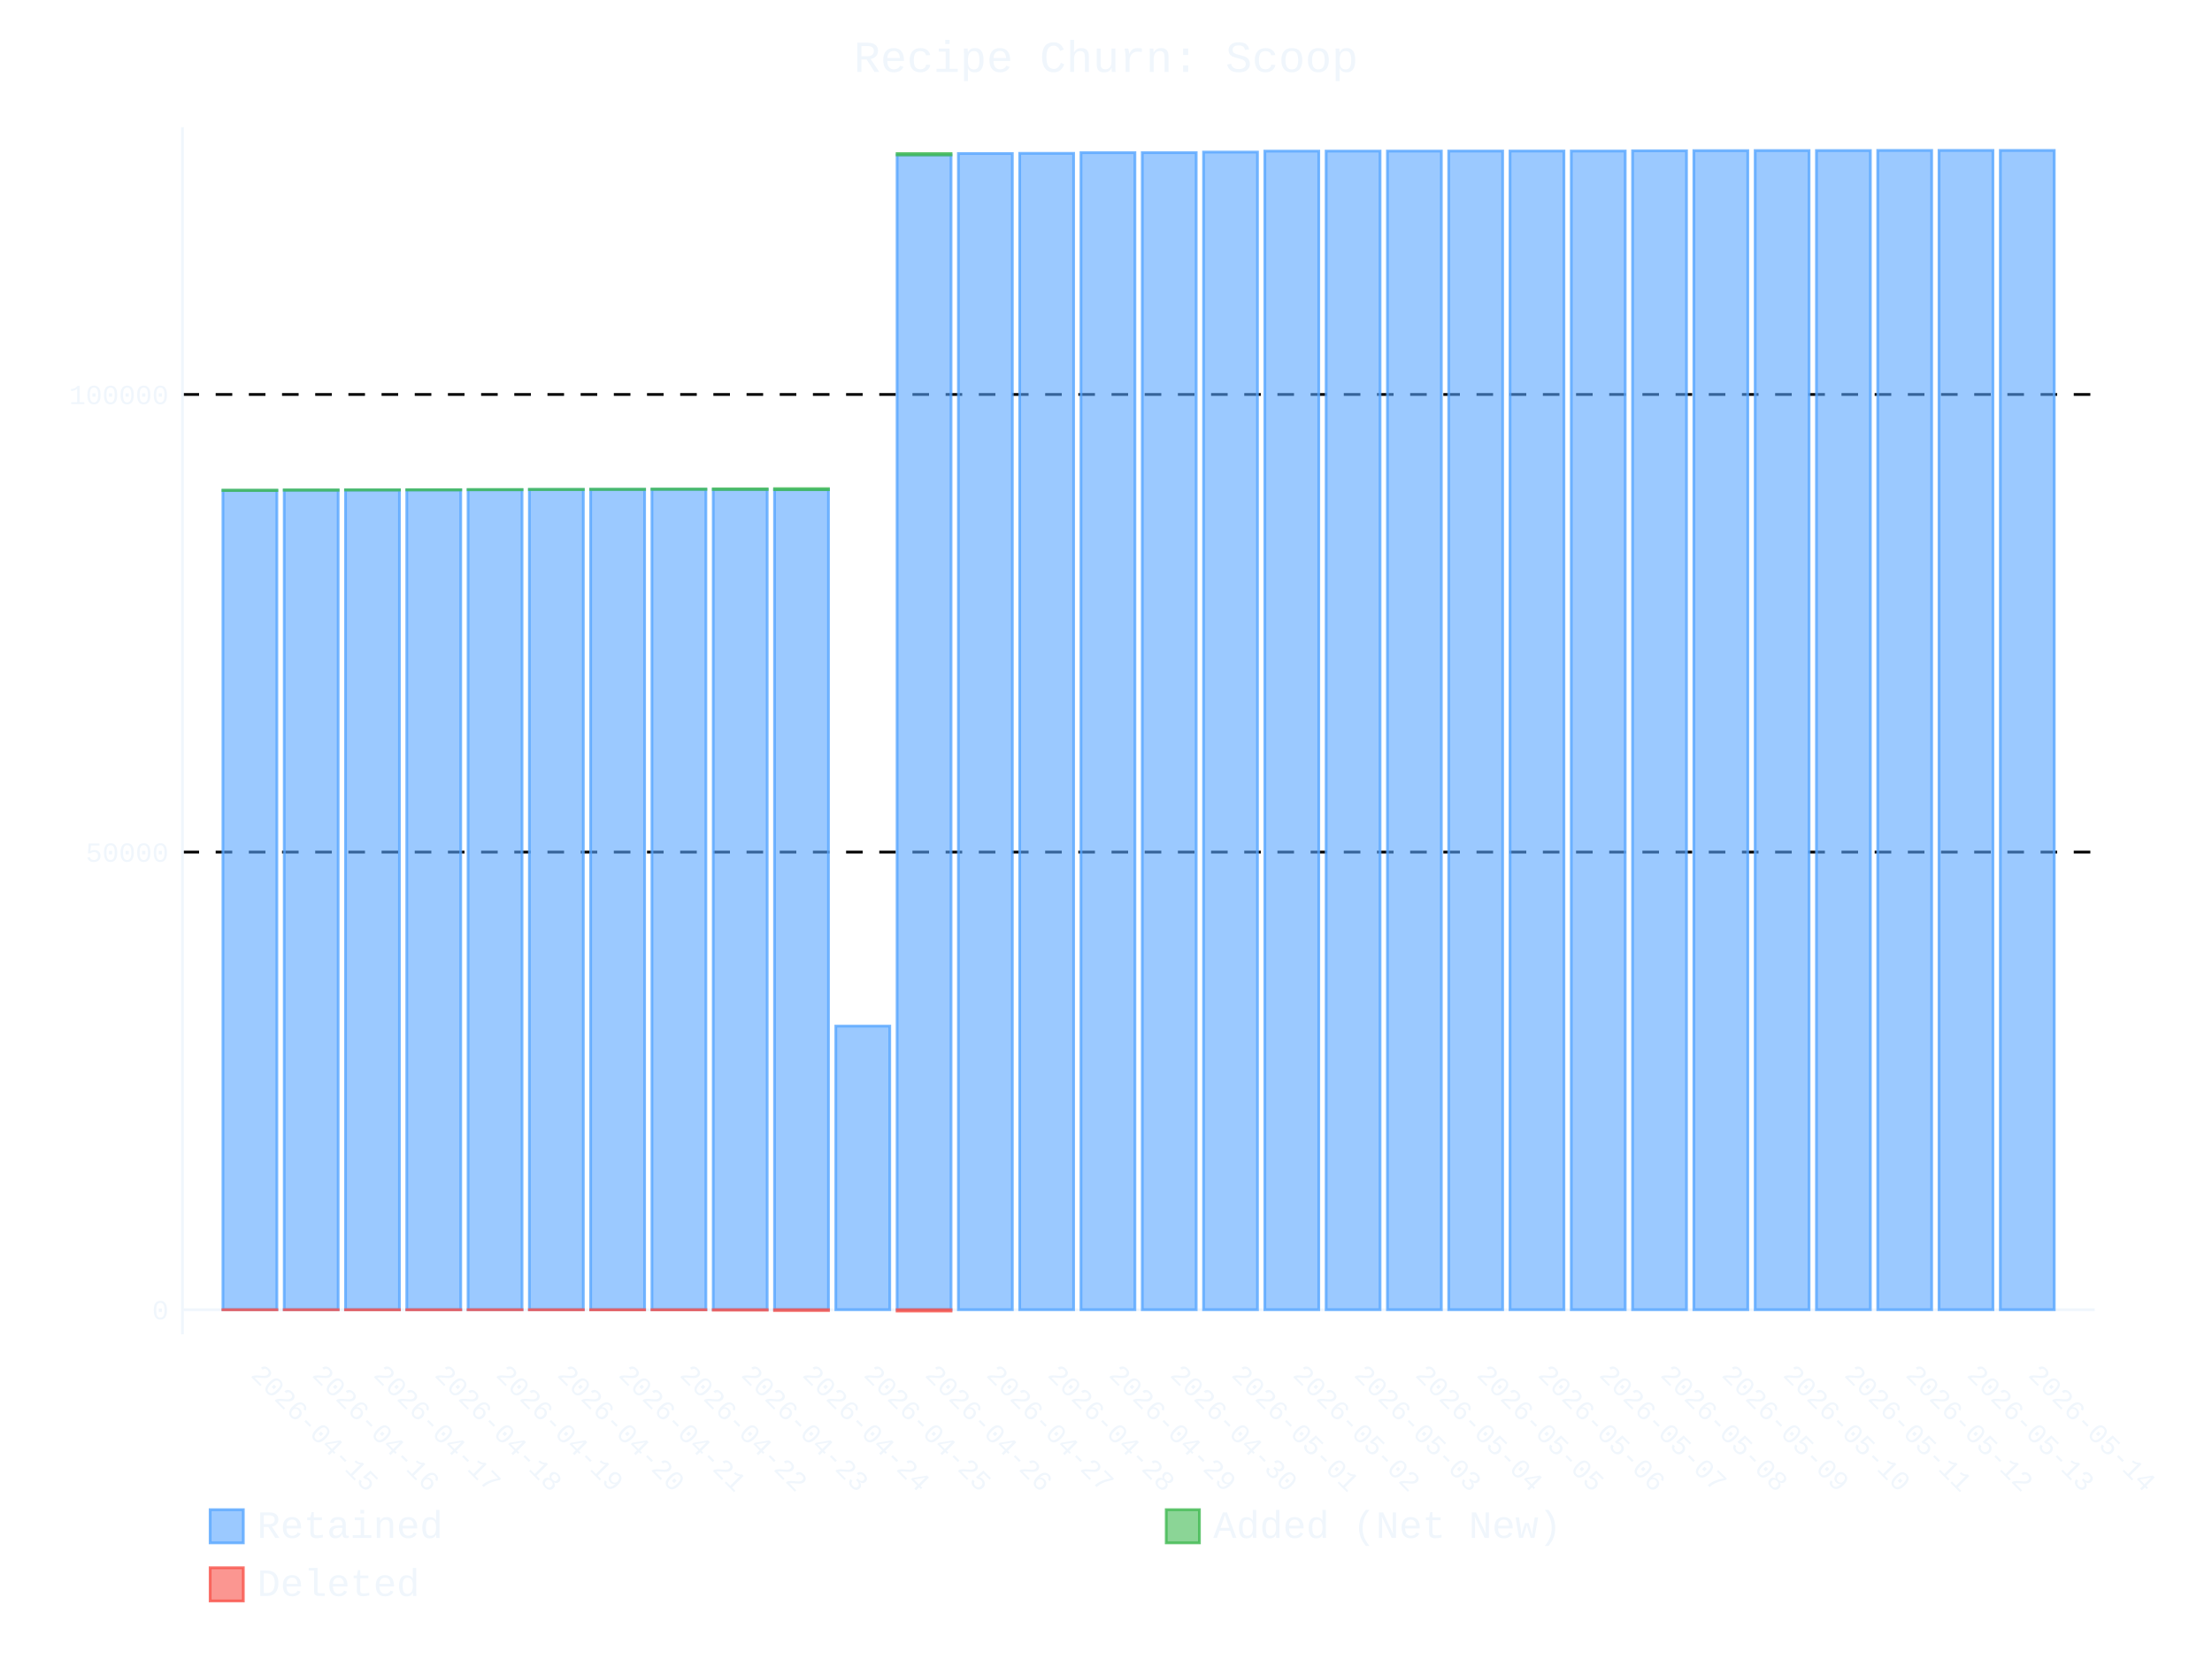
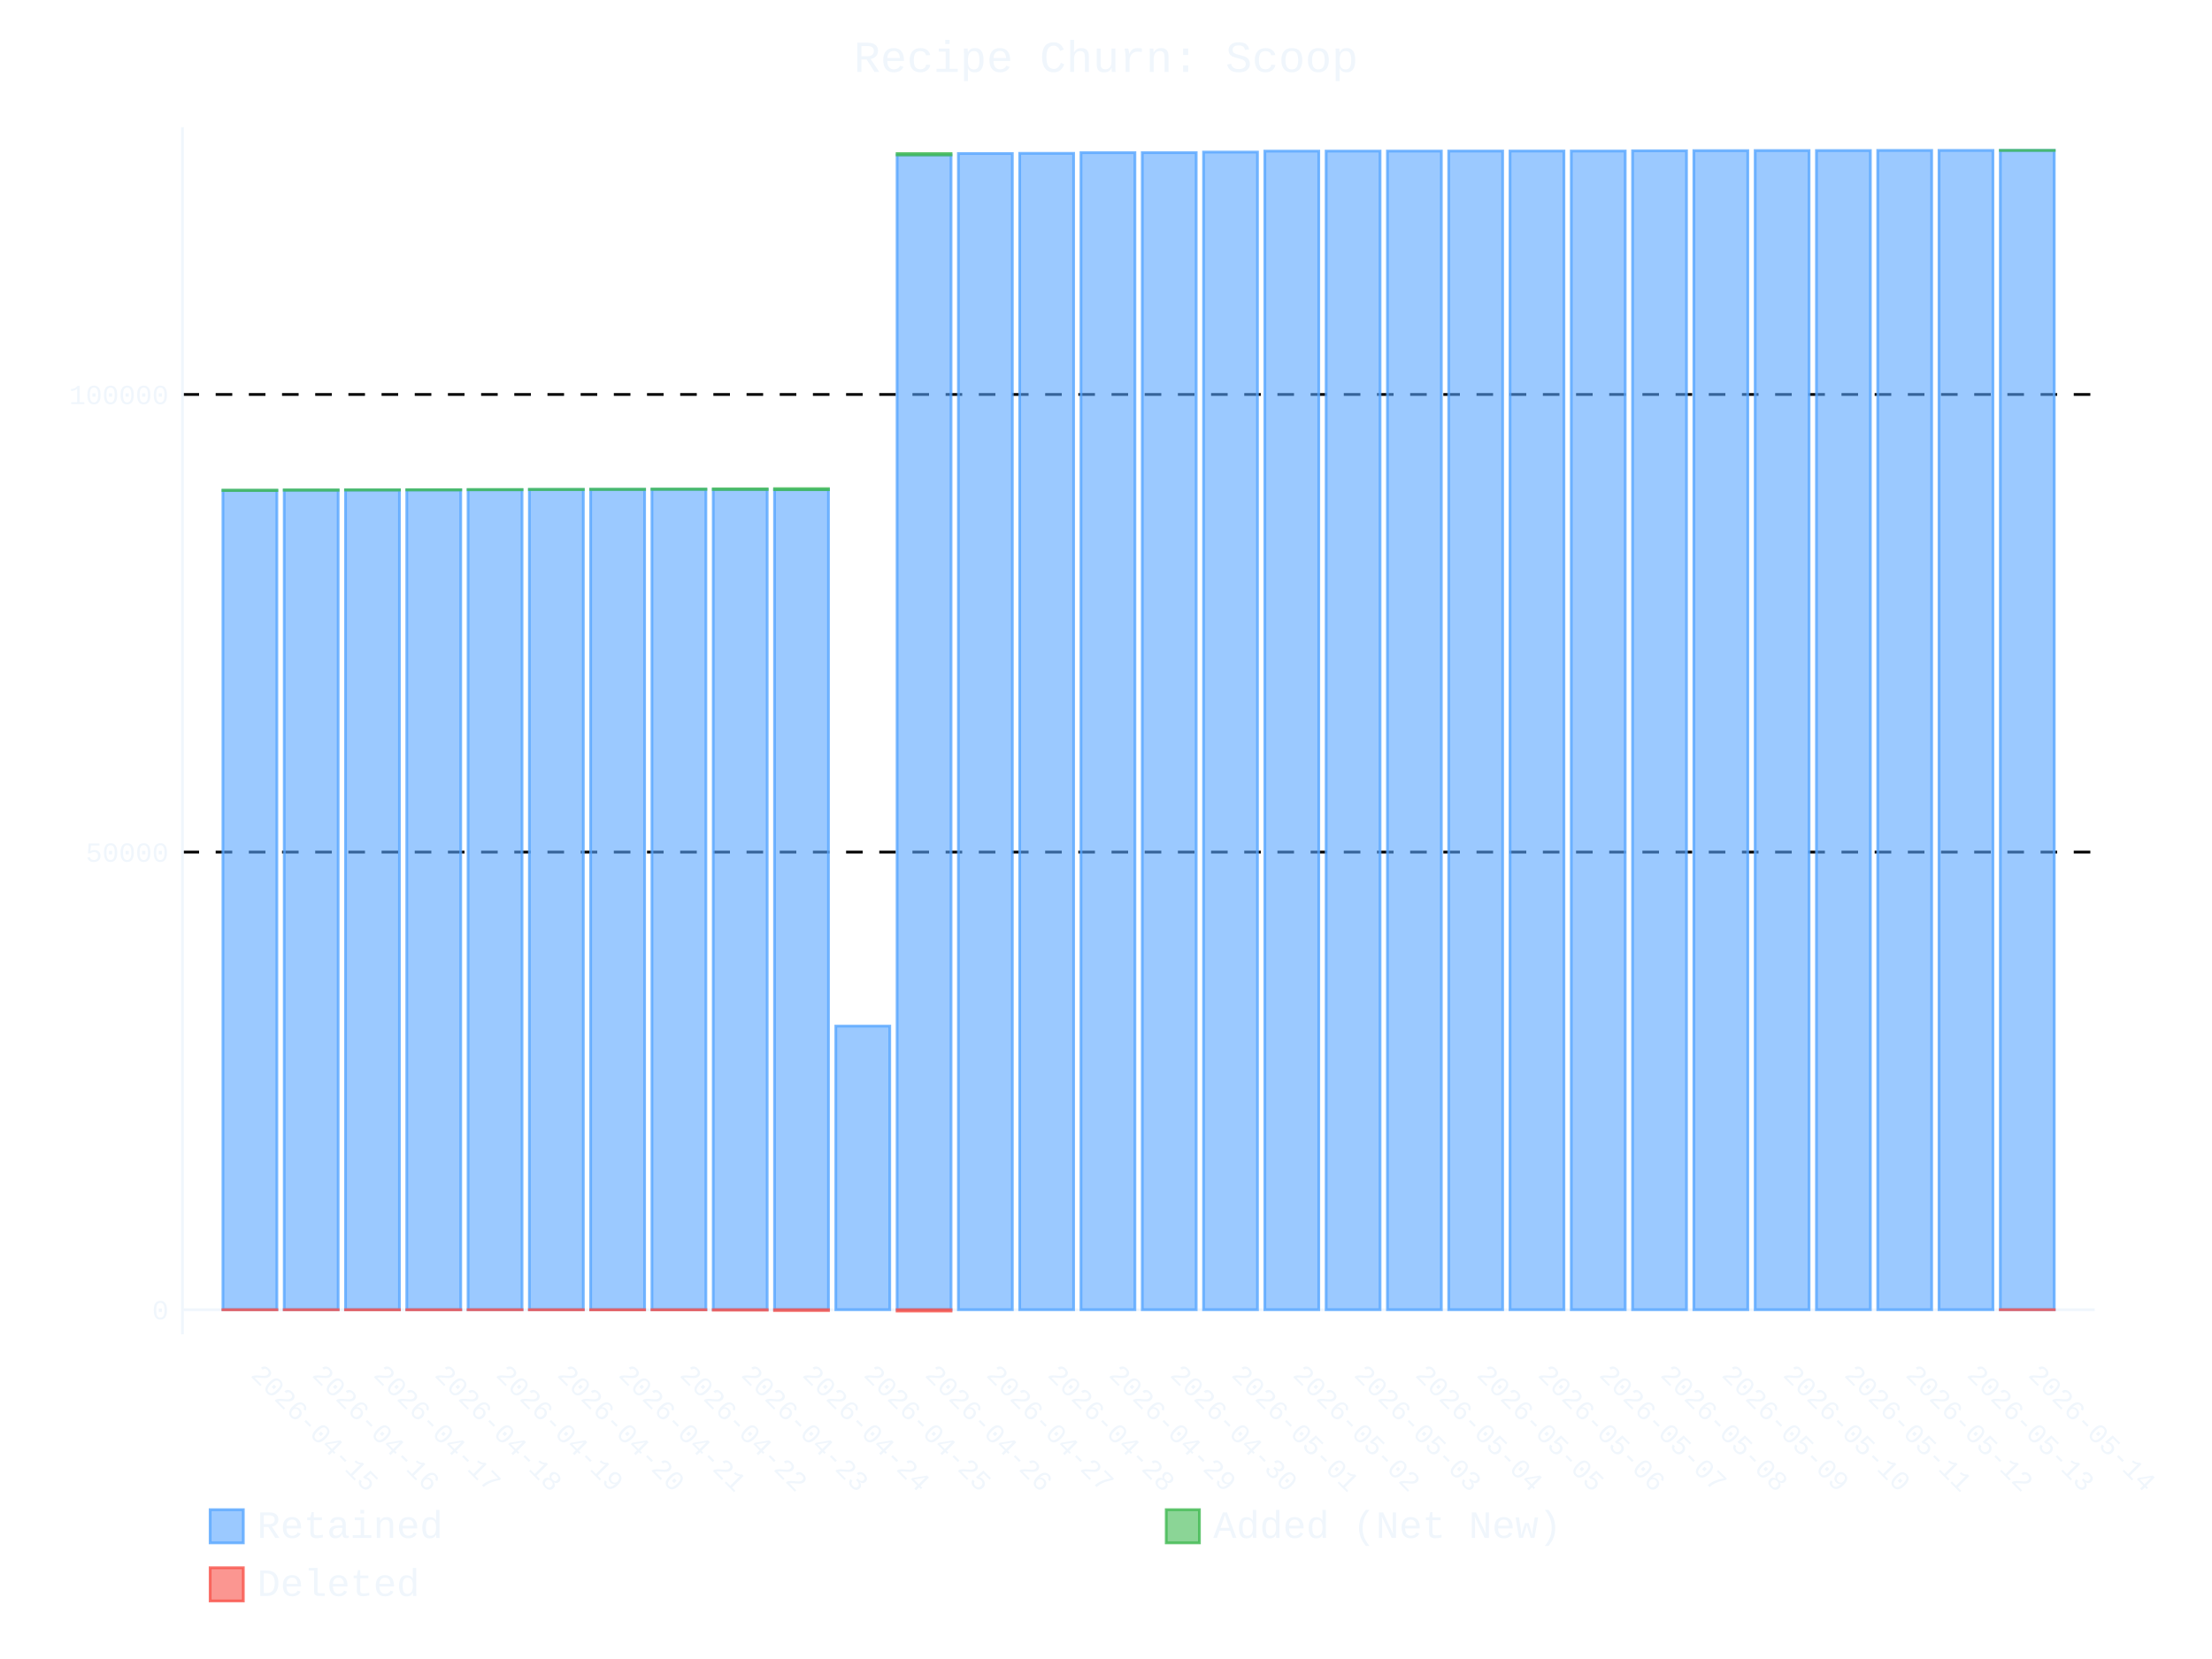
- <svg xmlns="http://www.w3.org/2000/svg" id="chart-26cbe228-407c-4d45-9651-15f9281a59ba" class="pygal-chart" viewBox="0 0 800 600">
+ <svg xmlns="http://www.w3.org/2000/svg" id="chart-8c19ef7f-283c-4a02-8ca2-c6044f03acd9" class="pygal-chart" viewBox="0 0 800 600">
  <defs>
-     <style type="text/css">#chart-26cbe228-407c-4d45-9651-15f9281a59ba{-webkit-user-select:none;-webkit-font-smoothing:antialiased;font-family:Consolas,"Liberation Mono",Menlo,Courier,monospace}#chart-26cbe228-407c-4d45-9651-15f9281a59ba .title{font-family:Consolas,"Liberation Mono",Menlo,Courier,monospace;font-size:16px}#chart-26cbe228-407c-4d45-9651-15f9281a59ba .legends .legend text{font-family:Consolas,"Liberation Mono",Menlo,Courier,monospace;font-size:14px}#chart-26cbe228-407c-4d45-9651-15f9281a59ba .axis text{font-family:Consolas,"Liberation Mono",Menlo,Courier,monospace;font-size:10px}#chart-26cbe228-407c-4d45-9651-15f9281a59ba .axis text.major{font-family:Consolas,"Liberation Mono",Menlo,Courier,monospace;font-size:10px}#chart-26cbe228-407c-4d45-9651-15f9281a59ba .text-overlay text.value{font-family:Consolas,"Liberation Mono",Menlo,Courier,monospace;font-size:16px}#chart-26cbe228-407c-4d45-9651-15f9281a59ba .text-overlay text.label{font-family:Consolas,"Liberation Mono",Menlo,Courier,monospace;font-size:10px}#chart-26cbe228-407c-4d45-9651-15f9281a59ba .tooltip{font-family:Consolas,"Liberation Mono",Menlo,Courier,monospace;font-size:14px}#chart-26cbe228-407c-4d45-9651-15f9281a59ba text.no_data{font-family:Consolas,"Liberation Mono",Menlo,Courier,monospace;font-size:64px}
- #chart-26cbe228-407c-4d45-9651-15f9281a59ba{background-color:transparent}#chart-26cbe228-407c-4d45-9651-15f9281a59ba path,#chart-26cbe228-407c-4d45-9651-15f9281a59ba line,#chart-26cbe228-407c-4d45-9651-15f9281a59ba rect,#chart-26cbe228-407c-4d45-9651-15f9281a59ba circle{-webkit-transition:400ms ease-in;-moz-transition:400ms ease-in;transition:400ms ease-in}#chart-26cbe228-407c-4d45-9651-15f9281a59ba .graph &gt; .background{fill:transparent}#chart-26cbe228-407c-4d45-9651-15f9281a59ba .plot &gt; .background{fill:transparent}#chart-26cbe228-407c-4d45-9651-15f9281a59ba .graph{fill:#f0f6fc}#chart-26cbe228-407c-4d45-9651-15f9281a59ba text.no_data{fill:#f0f6fc}#chart-26cbe228-407c-4d45-9651-15f9281a59ba .title{fill:#f0f6fc}#chart-26cbe228-407c-4d45-9651-15f9281a59ba .legends .legend text{fill:#f0f6fc}#chart-26cbe228-407c-4d45-9651-15f9281a59ba .legends .legend:hover text{fill:#f0f6fc}#chart-26cbe228-407c-4d45-9651-15f9281a59ba .axis .line{stroke:#f0f6fc}#chart-26cbe228-407c-4d45-9651-15f9281a59ba .axis .guide.line{stroke:#9198a1}#chart-26cbe228-407c-4d45-9651-15f9281a59ba .axis .major.line{stroke:#f0f6fc}#chart-26cbe228-407c-4d45-9651-15f9281a59ba .axis text.major{fill:#f0f6fc}#chart-26cbe228-407c-4d45-9651-15f9281a59ba .axis.y .guides:hover .guide.line,#chart-26cbe228-407c-4d45-9651-15f9281a59ba .line-graph .axis.x .guides:hover .guide.line,#chart-26cbe228-407c-4d45-9651-15f9281a59ba .stackedline-graph .axis.x .guides:hover .guide.line,#chart-26cbe228-407c-4d45-9651-15f9281a59ba .xy-graph .axis.x .guides:hover .guide.line{stroke:#f0f6fc}#chart-26cbe228-407c-4d45-9651-15f9281a59ba .axis .guides:hover text{fill:#f0f6fc}#chart-26cbe228-407c-4d45-9651-15f9281a59ba .reactive{fill-opacity:.6;stroke-opacity:.8;stroke-width:1}#chart-26cbe228-407c-4d45-9651-15f9281a59ba .ci{stroke:#f0f6fc}#chart-26cbe228-407c-4d45-9651-15f9281a59ba .reactive.active,#chart-26cbe228-407c-4d45-9651-15f9281a59ba .active .reactive{fill-opacity:.9;stroke-opacity:.9;stroke-width:4}#chart-26cbe228-407c-4d45-9651-15f9281a59ba .ci .reactive.active{stroke-width:1.5}#chart-26cbe228-407c-4d45-9651-15f9281a59ba .series text{fill:#f0f6fc}#chart-26cbe228-407c-4d45-9651-15f9281a59ba .tooltip rect{fill:transparent;stroke:#f0f6fc;-webkit-transition:opacity 400ms ease-in;-moz-transition:opacity 400ms ease-in;transition:opacity 400ms ease-in}#chart-26cbe228-407c-4d45-9651-15f9281a59ba .tooltip .label{fill:#f0f6fc}#chart-26cbe228-407c-4d45-9651-15f9281a59ba .tooltip .label{fill:#f0f6fc}#chart-26cbe228-407c-4d45-9651-15f9281a59ba .tooltip .legend{font-size:.8em;fill:#9198a1}#chart-26cbe228-407c-4d45-9651-15f9281a59ba .tooltip .x_label{font-size:.6em;fill:#f0f6fc}#chart-26cbe228-407c-4d45-9651-15f9281a59ba .tooltip .xlink{font-size:.5em;text-decoration:underline}#chart-26cbe228-407c-4d45-9651-15f9281a59ba .tooltip .value{font-size:1.5em}#chart-26cbe228-407c-4d45-9651-15f9281a59ba .bound{font-size:.5em}#chart-26cbe228-407c-4d45-9651-15f9281a59ba .max-value{font-size:.75em;fill:#9198a1}#chart-26cbe228-407c-4d45-9651-15f9281a59ba .map-element{fill:transparent;stroke:#9198a1 !important}#chart-26cbe228-407c-4d45-9651-15f9281a59ba .map-element .reactive{fill-opacity:inherit;stroke-opacity:inherit}#chart-26cbe228-407c-4d45-9651-15f9281a59ba .color-0,#chart-26cbe228-407c-4d45-9651-15f9281a59ba .color-0 a:visited{stroke:#58a6ff;fill:#58a6ff}#chart-26cbe228-407c-4d45-9651-15f9281a59ba .color-1,#chart-26cbe228-407c-4d45-9651-15f9281a59ba .color-1 a:visited{stroke:#3fb950;fill:#3fb950}#chart-26cbe228-407c-4d45-9651-15f9281a59ba .color-2,#chart-26cbe228-407c-4d45-9651-15f9281a59ba .color-2 a:visited{stroke:#f85149;fill:#f85149}#chart-26cbe228-407c-4d45-9651-15f9281a59ba .text-overlay .color-0 text{fill:black}#chart-26cbe228-407c-4d45-9651-15f9281a59ba .text-overlay .color-1 text{fill:black}#chart-26cbe228-407c-4d45-9651-15f9281a59ba .text-overlay .color-2 text{fill:black}
- #chart-26cbe228-407c-4d45-9651-15f9281a59ba text.no_data{text-anchor:middle}#chart-26cbe228-407c-4d45-9651-15f9281a59ba .guide.line{fill:none}#chart-26cbe228-407c-4d45-9651-15f9281a59ba .centered{text-anchor:middle}#chart-26cbe228-407c-4d45-9651-15f9281a59ba .title{text-anchor:middle}#chart-26cbe228-407c-4d45-9651-15f9281a59ba .legends .legend text{fill-opacity:1}#chart-26cbe228-407c-4d45-9651-15f9281a59ba .axis.x text{text-anchor:middle}#chart-26cbe228-407c-4d45-9651-15f9281a59ba .axis.x:not(.web) text[transform]{text-anchor:start}#chart-26cbe228-407c-4d45-9651-15f9281a59ba .axis.x:not(.web) text[transform].backwards{text-anchor:end}#chart-26cbe228-407c-4d45-9651-15f9281a59ba .axis.y text{text-anchor:end}#chart-26cbe228-407c-4d45-9651-15f9281a59ba .axis.y text[transform].backwards{text-anchor:start}#chart-26cbe228-407c-4d45-9651-15f9281a59ba .axis.y2 text{text-anchor:start}#chart-26cbe228-407c-4d45-9651-15f9281a59ba .axis.y2 text[transform].backwards{text-anchor:end}#chart-26cbe228-407c-4d45-9651-15f9281a59ba .axis .guide.line{stroke-dasharray:4,4;stroke:black}#chart-26cbe228-407c-4d45-9651-15f9281a59ba .axis .major.guide.line{stroke-dasharray:6,6;stroke:black}#chart-26cbe228-407c-4d45-9651-15f9281a59ba .horizontal .axis.y .guide.line,#chart-26cbe228-407c-4d45-9651-15f9281a59ba .horizontal .axis.y2 .guide.line,#chart-26cbe228-407c-4d45-9651-15f9281a59ba .vertical .axis.x .guide.line{opacity:0}#chart-26cbe228-407c-4d45-9651-15f9281a59ba .horizontal .axis.always_show .guide.line,#chart-26cbe228-407c-4d45-9651-15f9281a59ba .vertical .axis.always_show .guide.line{opacity:1 !important}#chart-26cbe228-407c-4d45-9651-15f9281a59ba .axis.y .guides:hover .guide.line,#chart-26cbe228-407c-4d45-9651-15f9281a59ba .axis.y2 .guides:hover .guide.line,#chart-26cbe228-407c-4d45-9651-15f9281a59ba .axis.x .guides:hover .guide.line{opacity:1}#chart-26cbe228-407c-4d45-9651-15f9281a59ba .axis .guides:hover text{opacity:1}#chart-26cbe228-407c-4d45-9651-15f9281a59ba .nofill{fill:none}#chart-26cbe228-407c-4d45-9651-15f9281a59ba .subtle-fill{fill-opacity:.2}#chart-26cbe228-407c-4d45-9651-15f9281a59ba .dot{stroke-width:1px;fill-opacity:1;stroke-opacity:1}#chart-26cbe228-407c-4d45-9651-15f9281a59ba .dot.active{stroke-width:5px}#chart-26cbe228-407c-4d45-9651-15f9281a59ba .dot.negative{fill:transparent}#chart-26cbe228-407c-4d45-9651-15f9281a59ba text,#chart-26cbe228-407c-4d45-9651-15f9281a59ba tspan{stroke:none !important}#chart-26cbe228-407c-4d45-9651-15f9281a59ba .series text.active{opacity:1}#chart-26cbe228-407c-4d45-9651-15f9281a59ba .tooltip rect{fill-opacity:.95;stroke-width:.5}#chart-26cbe228-407c-4d45-9651-15f9281a59ba .tooltip text{fill-opacity:1}#chart-26cbe228-407c-4d45-9651-15f9281a59ba .showable{visibility:hidden}#chart-26cbe228-407c-4d45-9651-15f9281a59ba .showable.shown{visibility:visible}#chart-26cbe228-407c-4d45-9651-15f9281a59ba .gauge-background{fill:rgba(229,229,229,1);stroke:none}#chart-26cbe228-407c-4d45-9651-15f9281a59ba .bg-lines{stroke:transparent;stroke-width:2px}</style>
+     <style type="text/css">#chart-8c19ef7f-283c-4a02-8ca2-c6044f03acd9{-webkit-user-select:none;-webkit-font-smoothing:antialiased;font-family:Consolas,"Liberation Mono",Menlo,Courier,monospace}#chart-8c19ef7f-283c-4a02-8ca2-c6044f03acd9 .title{font-family:Consolas,"Liberation Mono",Menlo,Courier,monospace;font-size:16px}#chart-8c19ef7f-283c-4a02-8ca2-c6044f03acd9 .legends .legend text{font-family:Consolas,"Liberation Mono",Menlo,Courier,monospace;font-size:14px}#chart-8c19ef7f-283c-4a02-8ca2-c6044f03acd9 .axis text{font-family:Consolas,"Liberation Mono",Menlo,Courier,monospace;font-size:10px}#chart-8c19ef7f-283c-4a02-8ca2-c6044f03acd9 .axis text.major{font-family:Consolas,"Liberation Mono",Menlo,Courier,monospace;font-size:10px}#chart-8c19ef7f-283c-4a02-8ca2-c6044f03acd9 .text-overlay text.value{font-family:Consolas,"Liberation Mono",Menlo,Courier,monospace;font-size:16px}#chart-8c19ef7f-283c-4a02-8ca2-c6044f03acd9 .text-overlay text.label{font-family:Consolas,"Liberation Mono",Menlo,Courier,monospace;font-size:10px}#chart-8c19ef7f-283c-4a02-8ca2-c6044f03acd9 .tooltip{font-family:Consolas,"Liberation Mono",Menlo,Courier,monospace;font-size:14px}#chart-8c19ef7f-283c-4a02-8ca2-c6044f03acd9 text.no_data{font-family:Consolas,"Liberation Mono",Menlo,Courier,monospace;font-size:64px}
+ #chart-8c19ef7f-283c-4a02-8ca2-c6044f03acd9{background-color:transparent}#chart-8c19ef7f-283c-4a02-8ca2-c6044f03acd9 path,#chart-8c19ef7f-283c-4a02-8ca2-c6044f03acd9 line,#chart-8c19ef7f-283c-4a02-8ca2-c6044f03acd9 rect,#chart-8c19ef7f-283c-4a02-8ca2-c6044f03acd9 circle{-webkit-transition:400ms ease-in;-moz-transition:400ms ease-in;transition:400ms ease-in}#chart-8c19ef7f-283c-4a02-8ca2-c6044f03acd9 .graph &gt; .background{fill:transparent}#chart-8c19ef7f-283c-4a02-8ca2-c6044f03acd9 .plot &gt; .background{fill:transparent}#chart-8c19ef7f-283c-4a02-8ca2-c6044f03acd9 .graph{fill:#f0f6fc}#chart-8c19ef7f-283c-4a02-8ca2-c6044f03acd9 text.no_data{fill:#f0f6fc}#chart-8c19ef7f-283c-4a02-8ca2-c6044f03acd9 .title{fill:#f0f6fc}#chart-8c19ef7f-283c-4a02-8ca2-c6044f03acd9 .legends .legend text{fill:#f0f6fc}#chart-8c19ef7f-283c-4a02-8ca2-c6044f03acd9 .legends .legend:hover text{fill:#f0f6fc}#chart-8c19ef7f-283c-4a02-8ca2-c6044f03acd9 .axis .line{stroke:#f0f6fc}#chart-8c19ef7f-283c-4a02-8ca2-c6044f03acd9 .axis .guide.line{stroke:#9198a1}#chart-8c19ef7f-283c-4a02-8ca2-c6044f03acd9 .axis .major.line{stroke:#f0f6fc}#chart-8c19ef7f-283c-4a02-8ca2-c6044f03acd9 .axis text.major{fill:#f0f6fc}#chart-8c19ef7f-283c-4a02-8ca2-c6044f03acd9 .axis.y .guides:hover .guide.line,#chart-8c19ef7f-283c-4a02-8ca2-c6044f03acd9 .line-graph .axis.x .guides:hover .guide.line,#chart-8c19ef7f-283c-4a02-8ca2-c6044f03acd9 .stackedline-graph .axis.x .guides:hover .guide.line,#chart-8c19ef7f-283c-4a02-8ca2-c6044f03acd9 .xy-graph .axis.x .guides:hover .guide.line{stroke:#f0f6fc}#chart-8c19ef7f-283c-4a02-8ca2-c6044f03acd9 .axis .guides:hover text{fill:#f0f6fc}#chart-8c19ef7f-283c-4a02-8ca2-c6044f03acd9 .reactive{fill-opacity:.6;stroke-opacity:.8;stroke-width:1}#chart-8c19ef7f-283c-4a02-8ca2-c6044f03acd9 .ci{stroke:#f0f6fc}#chart-8c19ef7f-283c-4a02-8ca2-c6044f03acd9 .reactive.active,#chart-8c19ef7f-283c-4a02-8ca2-c6044f03acd9 .active .reactive{fill-opacity:.9;stroke-opacity:.9;stroke-width:4}#chart-8c19ef7f-283c-4a02-8ca2-c6044f03acd9 .ci .reactive.active{stroke-width:1.5}#chart-8c19ef7f-283c-4a02-8ca2-c6044f03acd9 .series text{fill:#f0f6fc}#chart-8c19ef7f-283c-4a02-8ca2-c6044f03acd9 .tooltip rect{fill:transparent;stroke:#f0f6fc;-webkit-transition:opacity 400ms ease-in;-moz-transition:opacity 400ms ease-in;transition:opacity 400ms ease-in}#chart-8c19ef7f-283c-4a02-8ca2-c6044f03acd9 .tooltip .label{fill:#f0f6fc}#chart-8c19ef7f-283c-4a02-8ca2-c6044f03acd9 .tooltip .label{fill:#f0f6fc}#chart-8c19ef7f-283c-4a02-8ca2-c6044f03acd9 .tooltip .legend{font-size:.8em;fill:#9198a1}#chart-8c19ef7f-283c-4a02-8ca2-c6044f03acd9 .tooltip .x_label{font-size:.6em;fill:#f0f6fc}#chart-8c19ef7f-283c-4a02-8ca2-c6044f03acd9 .tooltip .xlink{font-size:.5em;text-decoration:underline}#chart-8c19ef7f-283c-4a02-8ca2-c6044f03acd9 .tooltip .value{font-size:1.5em}#chart-8c19ef7f-283c-4a02-8ca2-c6044f03acd9 .bound{font-size:.5em}#chart-8c19ef7f-283c-4a02-8ca2-c6044f03acd9 .max-value{font-size:.75em;fill:#9198a1}#chart-8c19ef7f-283c-4a02-8ca2-c6044f03acd9 .map-element{fill:transparent;stroke:#9198a1 !important}#chart-8c19ef7f-283c-4a02-8ca2-c6044f03acd9 .map-element .reactive{fill-opacity:inherit;stroke-opacity:inherit}#chart-8c19ef7f-283c-4a02-8ca2-c6044f03acd9 .color-0,#chart-8c19ef7f-283c-4a02-8ca2-c6044f03acd9 .color-0 a:visited{stroke:#58a6ff;fill:#58a6ff}#chart-8c19ef7f-283c-4a02-8ca2-c6044f03acd9 .color-1,#chart-8c19ef7f-283c-4a02-8ca2-c6044f03acd9 .color-1 a:visited{stroke:#3fb950;fill:#3fb950}#chart-8c19ef7f-283c-4a02-8ca2-c6044f03acd9 .color-2,#chart-8c19ef7f-283c-4a02-8ca2-c6044f03acd9 .color-2 a:visited{stroke:#f85149;fill:#f85149}#chart-8c19ef7f-283c-4a02-8ca2-c6044f03acd9 .text-overlay .color-0 text{fill:black}#chart-8c19ef7f-283c-4a02-8ca2-c6044f03acd9 .text-overlay .color-1 text{fill:black}#chart-8c19ef7f-283c-4a02-8ca2-c6044f03acd9 .text-overlay .color-2 text{fill:black}
+ #chart-8c19ef7f-283c-4a02-8ca2-c6044f03acd9 text.no_data{text-anchor:middle}#chart-8c19ef7f-283c-4a02-8ca2-c6044f03acd9 .guide.line{fill:none}#chart-8c19ef7f-283c-4a02-8ca2-c6044f03acd9 .centered{text-anchor:middle}#chart-8c19ef7f-283c-4a02-8ca2-c6044f03acd9 .title{text-anchor:middle}#chart-8c19ef7f-283c-4a02-8ca2-c6044f03acd9 .legends .legend text{fill-opacity:1}#chart-8c19ef7f-283c-4a02-8ca2-c6044f03acd9 .axis.x text{text-anchor:middle}#chart-8c19ef7f-283c-4a02-8ca2-c6044f03acd9 .axis.x:not(.web) text[transform]{text-anchor:start}#chart-8c19ef7f-283c-4a02-8ca2-c6044f03acd9 .axis.x:not(.web) text[transform].backwards{text-anchor:end}#chart-8c19ef7f-283c-4a02-8ca2-c6044f03acd9 .axis.y text{text-anchor:end}#chart-8c19ef7f-283c-4a02-8ca2-c6044f03acd9 .axis.y text[transform].backwards{text-anchor:start}#chart-8c19ef7f-283c-4a02-8ca2-c6044f03acd9 .axis.y2 text{text-anchor:start}#chart-8c19ef7f-283c-4a02-8ca2-c6044f03acd9 .axis.y2 text[transform].backwards{text-anchor:end}#chart-8c19ef7f-283c-4a02-8ca2-c6044f03acd9 .axis .guide.line{stroke-dasharray:4,4;stroke:black}#chart-8c19ef7f-283c-4a02-8ca2-c6044f03acd9 .axis .major.guide.line{stroke-dasharray:6,6;stroke:black}#chart-8c19ef7f-283c-4a02-8ca2-c6044f03acd9 .horizontal .axis.y .guide.line,#chart-8c19ef7f-283c-4a02-8ca2-c6044f03acd9 .horizontal .axis.y2 .guide.line,#chart-8c19ef7f-283c-4a02-8ca2-c6044f03acd9 .vertical .axis.x .guide.line{opacity:0}#chart-8c19ef7f-283c-4a02-8ca2-c6044f03acd9 .horizontal .axis.always_show .guide.line,#chart-8c19ef7f-283c-4a02-8ca2-c6044f03acd9 .vertical .axis.always_show .guide.line{opacity:1 !important}#chart-8c19ef7f-283c-4a02-8ca2-c6044f03acd9 .axis.y .guides:hover .guide.line,#chart-8c19ef7f-283c-4a02-8ca2-c6044f03acd9 .axis.y2 .guides:hover .guide.line,#chart-8c19ef7f-283c-4a02-8ca2-c6044f03acd9 .axis.x .guides:hover .guide.line{opacity:1}#chart-8c19ef7f-283c-4a02-8ca2-c6044f03acd9 .axis .guides:hover text{opacity:1}#chart-8c19ef7f-283c-4a02-8ca2-c6044f03acd9 .nofill{fill:none}#chart-8c19ef7f-283c-4a02-8ca2-c6044f03acd9 .subtle-fill{fill-opacity:.2}#chart-8c19ef7f-283c-4a02-8ca2-c6044f03acd9 .dot{stroke-width:1px;fill-opacity:1;stroke-opacity:1}#chart-8c19ef7f-283c-4a02-8ca2-c6044f03acd9 .dot.active{stroke-width:5px}#chart-8c19ef7f-283c-4a02-8ca2-c6044f03acd9 .dot.negative{fill:transparent}#chart-8c19ef7f-283c-4a02-8ca2-c6044f03acd9 text,#chart-8c19ef7f-283c-4a02-8ca2-c6044f03acd9 tspan{stroke:none !important}#chart-8c19ef7f-283c-4a02-8ca2-c6044f03acd9 .series text.active{opacity:1}#chart-8c19ef7f-283c-4a02-8ca2-c6044f03acd9 .tooltip rect{fill-opacity:.95;stroke-width:.5}#chart-8c19ef7f-283c-4a02-8ca2-c6044f03acd9 .tooltip text{fill-opacity:1}#chart-8c19ef7f-283c-4a02-8ca2-c6044f03acd9 .showable{visibility:hidden}#chart-8c19ef7f-283c-4a02-8ca2-c6044f03acd9 .showable.shown{visibility:visible}#chart-8c19ef7f-283c-4a02-8ca2-c6044f03acd9 .gauge-background{fill:rgba(229,229,229,1);stroke:none}#chart-8c19ef7f-283c-4a02-8ca2-c6044f03acd9 .bg-lines{stroke:transparent;stroke-width:2px}</style>
  </defs>
  <g class="graph stackedbar-graph vertical">
    <rect x="0" y="0" width="800" height="600" class="background" />
    <g transform="translate(66, 46)" class="plot">
      <rect x="0" y="0" width="691.574" height="436.574" class="background" />
      <g class="axis y always_show">
        <g class="guides">
          <path d="M0 427.668 h691.574" class="axis major line" />
          <text x="-5" y="431.168" class="major">0</text>
        </g>
        <g class="guides">
          <path d="M0 262.166 h691.574" class="major guide line" />
          <text x="-5" y="265.666" class="major">50000</text>
        </g>
        <g class="guides">
          <path d="M0 96.664 h691.574" class="major guide line" />
          <text x="-5" y="100.164" class="major">100000</text>
        </g>
      </g>
      <g class="axis x">
        <path d="M0 0 v436.574" class="line" />
        <g class="guides">
          <path d="M24.382 0 v436.574" class="guide line" />
          <text x="24.382" y="451.574" class="" transform="rotate(45 24.3824 451.5736)">2026-04-15</text>
        </g>
        <g class="guides">
          <path d="M46.548 0 v436.574" class="guide line" />
          <text x="46.548" y="451.574" class="" transform="rotate(45 46.54822 451.5736)">2026-04-16</text>
        </g>
        <g class="guides">
          <path d="M68.714 0 v436.574" class="guide line" />
          <text x="68.714" y="451.574" class="" transform="rotate(45 68.71404 451.5736)">2026-04-17</text>
        </g>
        <g class="guides">
          <path d="M90.88 0 v436.574" class="guide line" />
          <text x="90.88" y="451.574" class="" transform="rotate(45 90.87986 451.5736)">2026-04-18</text>
        </g>
        <g class="guides">
          <path d="M113.046 0 v436.574" class="guide line" />
          <text x="113.046" y="451.574" class="" transform="rotate(45 113.0457 451.5736)">2026-04-19</text>
        </g>
        <g class="guides">
          <path d="M135.212 0 v436.574" class="guide line" />
          <text x="135.212" y="451.574" class="" transform="rotate(45 135.2115 451.5736)">2026-04-20</text>
        </g>
        <g class="guides">
          <path d="M157.377 0 v436.574" class="guide line" />
          <text x="157.377" y="451.574" class="" transform="rotate(45 157.3773 451.5736)">2026-04-21</text>
        </g>
        <g class="guides">
          <path d="M179.543 0 v436.574" class="guide line" />
          <text x="179.543" y="451.574" class="" transform="rotate(45 179.5431 451.5736)">2026-04-22</text>
        </g>
        <g class="guides">
          <path d="M201.709 0 v436.574" class="guide line" />
          <text x="201.709" y="451.574" class="" transform="rotate(45 201.709 451.5736)">2026-04-23</text>
        </g>
        <g class="guides">
          <path d="M223.875 0 v436.574" class="guide line" />
          <text x="223.875" y="451.574" class="" transform="rotate(45 223.8748 451.5736)">2026-04-24</text>
        </g>
        <g class="guides">
          <path d="M246.041 0 v436.574" class="guide line" />
          <text x="246.041" y="451.574" class="" transform="rotate(45 246.0406 451.5736)">2026-04-25</text>
        </g>
        <g class="guides">
          <path d="M268.206 0 v436.574" class="guide line" />
          <text x="268.206" y="451.574" class="" transform="rotate(45 268.2064 451.5736)">2026-04-26</text>
        </g>
        <g class="guides">
          <path d="M290.372 0 v436.574" class="guide line" />
          <text x="290.372" y="451.574" class="" transform="rotate(45 290.3722 451.5736)">2026-04-27</text>
        </g>
        <g class="guides">
          <path d="M312.538 0 v436.574" class="guide line" />
          <text x="312.538" y="451.574" class="" transform="rotate(45 312.5381 451.5736)">2026-04-28</text>
        </g>
        <g class="guides">
          <path d="M334.704 0 v436.574" class="guide line" />
          <text x="334.704" y="451.574" class="" transform="rotate(45 334.7039 451.5736)">2026-04-29</text>
        </g>
        <g class="guides">
          <path d="M356.87 0 v436.574" class="guide line" />
          <text x="356.87" y="451.574" class="" transform="rotate(45 356.8697 451.5736)">2026-04-30</text>
        </g>
        <g class="guides">
          <path d="M379.036 0 v436.574" class="guide line" />
          <text x="379.036" y="451.574" class="" transform="rotate(45 379.0355 451.5736)">2026-05-01</text>
        </g>
        <g class="guides">
          <path d="M401.201 0 v436.574" class="guide line" />
          <text x="401.201" y="451.574" class="" transform="rotate(45 401.2013 451.5736)">2026-05-02</text>
        </g>
        <g class="guides">
          <path d="M423.367 0 v436.574" class="guide line" />
          <text x="423.367" y="451.574" class="" transform="rotate(45 423.3672 451.5736)">2026-05-03</text>
        </g>
        <g class="guides">
          <path d="M445.533 0 v436.574" class="guide line" />
          <text x="445.533" y="451.574" class="" transform="rotate(45 445.533 451.5736)">2026-05-04</text>
        </g>
        <g class="guides">
          <path d="M467.699 0 v436.574" class="guide line" />
          <text x="467.699" y="451.574" class="" transform="rotate(45 467.6988 451.5736)">2026-05-05</text>
        </g>
        <g class="guides">
          <path d="M489.865 0 v436.574" class="guide line" />
          <text x="489.865" y="451.574" class="" transform="rotate(45 489.8646 451.5736)">2026-05-06</text>
        </g>
        <g class="guides">
          <path d="M512.03 0 v436.574" class="guide line" />
          <text x="512.03" y="451.574" class="" transform="rotate(45 512.0304 451.5736)">2026-05-07</text>
        </g>
        <g class="guides">
          <path d="M534.196 0 v436.574" class="guide line" />
          <text x="534.196" y="451.574" class="" transform="rotate(45 534.1963 451.5736)">2026-05-08</text>
        </g>
        <g class="guides">
          <path d="M556.362 0 v436.574" class="guide line" />
          <text x="556.362" y="451.574" class="" transform="rotate(45 556.3621 451.5736)">2026-05-09</text>
        </g>
        <g class="guides">
          <path d="M578.528 0 v436.574" class="guide line" />
          <text x="578.528" y="451.574" class="" transform="rotate(45 578.5279 451.5736)">2026-05-10</text>
        </g>
        <g class="guides">
          <path d="M600.694 0 v436.574" class="guide line" />
          <text x="600.694" y="451.574" class="" transform="rotate(45 600.6937 451.5736)">2026-05-11</text>
        </g>
        <g class="guides">
          <path d="M622.86 0 v436.574" class="guide line" />
          <text x="622.86" y="451.574" class="" transform="rotate(45 622.8596 451.5736)">2026-05-12</text>
        </g>
        <g class="guides">
          <path d="M645.025 0 v436.574" class="guide line" />
          <text x="645.025" y="451.574" class="" transform="rotate(45 645.0254 451.5736)">2026-05-13</text>
        </g>
        <g class="guides">
          <path d="M667.191 0 v436.574" class="guide line" />
          <text x="667.191" y="451.574" class="" transform="rotate(45 667.1912 451.5736)">2026-05-14</text>
        </g>
      </g>
      <g class="series serie-0 color-0">
        <g class="bars">
          <g class="bar">
            <rect x="14.629" y="131.4" rx="0" ry="0" width="19.506" height="296.268" class="rect reactive tooltip-trigger" />
          </g>
          <g class="bar">
            <rect x="36.795" y="131.294" rx="0" ry="0" width="19.506" height="296.374" class="rect reactive tooltip-trigger" />
          </g>
          <g class="bar">
            <rect x="58.961" y="131.234" rx="0" ry="0" width="19.506" height="296.434" class="rect reactive tooltip-trigger" />
          </g>
          <g class="bar">
            <rect x="81.127" y="131.201" rx="0" ry="0" width="19.506" height="296.467" class="rect reactive tooltip-trigger" />
          </g>
          <g class="bar">
            <rect x="103.293" y="131.138" rx="0" ry="0" width="19.506" height="296.53" class="rect reactive tooltip-trigger" />
          </g>
          <g class="bar">
            <rect x="125.459" y="131.072" rx="0" ry="0" width="19.506" height="296.596" class="rect reactive tooltip-trigger" />
          </g>
          <g class="bar">
            <rect x="147.624" y="131.036" rx="0" ry="0" width="19.506" height="296.632" class="rect reactive tooltip-trigger" />
          </g>
          <g class="bar">
            <rect x="169.79" y="130.986" rx="0" ry="0" width="19.506" height="296.682" class="rect reactive tooltip-trigger" />
          </g>
          <g class="bar">
            <rect x="191.956" y="131.039" rx="0" ry="0" width="19.506" height="296.629" class="rect reactive tooltip-trigger" />
          </g>
          <g class="bar">
            <rect x="214.122" y="131.105" rx="0" ry="0" width="19.506" height="296.563" class="rect reactive tooltip-trigger" />
          </g>
          <g class="bar">
            <rect x="236.288" y="325.107" rx="0" ry="0" width="19.506" height="102.562" class="rect reactive tooltip-trigger" />
          </g>
          <g class="bar">
            <rect x="258.453" y="10.034" rx="0" ry="0" width="19.506" height="417.634" class="rect reactive tooltip-trigger" />
          </g>
          <g class="bar">
            <rect x="280.619" y="9.518" rx="0" ry="0" width="19.506" height="418.15" class="rect reactive tooltip-trigger" />
          </g>
          <g class="bar">
            <rect x="302.785" y="9.455" rx="0" ry="0" width="19.506" height="418.213" class="rect reactive tooltip-trigger" />
          </g>
          <g class="bar">
            <rect x="324.951" y="9.213" rx="0" ry="0" width="19.506" height="418.455" class="rect reactive tooltip-trigger" />
          </g>
          <g class="bar">
            <rect x="347.117" y="9.21" rx="0" ry="0" width="19.506" height="418.458" class="rect reactive tooltip-trigger" />
          </g>
          <g class="bar">
            <rect x="369.283" y="9.005" rx="0" ry="0" width="19.506" height="418.664" class="rect reactive tooltip-trigger" />
          </g>
          <g class="bar">
            <rect x="391.448" y="8.654" rx="0" ry="0" width="19.506" height="419.014" class="rect reactive tooltip-trigger" />
          </g>
          <g class="bar">
            <rect x="413.614" y="8.647" rx="0" ry="0" width="19.506" height="419.021" class="rect reactive tooltip-trigger" />
          </g>
          <g class="bar">
            <rect x="435.78" y="8.637" rx="0" ry="0" width="19.506" height="419.031" class="rect reactive tooltip-trigger" />
          </g>
          <g class="bar">
            <rect x="457.946" y="8.624" rx="0" ry="0" width="19.506" height="419.044" class="rect reactive tooltip-trigger" />
          </g>
          <g class="bar">
            <rect x="480.112" y="8.621" rx="0" ry="0" width="19.506" height="419.047" class="rect reactive tooltip-trigger" />
          </g>
          <g class="bar">
            <rect x="502.277" y="8.621" rx="0" ry="0" width="19.506" height="419.047" class="rect reactive tooltip-trigger" />
          </g>
          <g class="bar">
            <rect x="524.443" y="8.538" rx="0" ry="0" width="19.506" height="419.13" class="rect reactive tooltip-trigger" />
          </g>
          <g class="bar">
            <rect x="546.609" y="8.485" rx="0" ry="0" width="19.506" height="419.183" class="rect reactive tooltip-trigger" />
          </g>
          <g class="bar">
            <rect x="568.775" y="8.452" rx="0" ry="0" width="19.506" height="419.216" class="rect reactive tooltip-trigger" />
          </g>
          <g class="bar">
            <rect x="590.941" y="8.449" rx="0" ry="0" width="19.506" height="419.22" class="rect reactive tooltip-trigger" />
          </g>
          <g class="bar">
            <rect x="613.107" y="8.399" rx="0" ry="0" width="19.506" height="419.269" class="rect reactive tooltip-trigger" />
          </g>
          <g class="bar">
            <rect x="635.272" y="8.396" rx="0" ry="0" width="19.506" height="419.273" class="rect reactive tooltip-trigger" />
          </g>
          <g class="bar">
            <rect x="657.438" y="8.406" rx="0" ry="0" width="19.506" height="419.263" class="rect reactive tooltip-trigger" />
          </g>
        </g>
      </g>
      <g class="series serie-1 color-1">
        <g class="bars">
          <g class="bar">
            <rect x="14.629" y="131.264" rx="0" ry="0" width="19.506" height="0.136" class="rect reactive tooltip-trigger" />
          </g>
          <g class="bar">
            <rect x="36.795" y="131.181" rx="0" ry="0" width="19.506" height="0.113" class="rect reactive tooltip-trigger" />
          </g>
          <g class="bar">
            <rect x="58.961" y="131.158" rx="0" ry="0" width="19.506" height="0.076" class="rect reactive tooltip-trigger" />
          </g>
          <g class="bar">
            <rect x="81.127" y="131.112" rx="0" ry="0" width="19.506" height="0.089" class="rect reactive tooltip-trigger" />
          </g>
          <g class="bar">
            <rect x="103.293" y="131.029" rx="0" ry="0" width="19.506" height="0.109" class="rect reactive tooltip-trigger" />
          </g>
          <g class="bar">
            <rect x="125.459" y="130.97" rx="0" ry="0" width="19.506" height="0.103" class="rect reactive tooltip-trigger" />
          </g>
          <g class="bar">
            <rect x="147.624" y="130.923" rx="0" ry="0" width="19.506" height="0.113" class="rect reactive tooltip-trigger" />
          </g>
          <g class="bar">
            <rect x="169.79" y="130.867" rx="0" ry="0" width="19.506" height="0.119" class="rect reactive tooltip-trigger" />
          </g>
          <g class="bar">
            <rect x="191.956" y="130.798" rx="0" ry="0" width="19.506" height="0.242" class="rect reactive tooltip-trigger" />
          </g>
          <g class="bar">
            <rect x="214.122" y="130.725" rx="0" ry="0" width="19.506" height="0.381" class="rect reactive tooltip-trigger" />
          </g>
          <g class="bar">
            <rect x="236.288" y="325.107" rx="0" ry="0" width="19.506" height="0.0" class="rect reactive tooltip-trigger" />
          </g>
          <g class="bar">
            <rect x="258.453" y="9.524" rx="0" ry="0" width="19.506" height="0.51" class="rect reactive tooltip-trigger" />
          </g>
          <g class="bar">
            <rect x="280.619" y="9.518" rx="0" ry="0" width="19.506" height="0.0" class="rect reactive tooltip-trigger" />
          </g>
          <g class="bar">
            <rect x="302.785" y="9.455" rx="0" ry="0" width="19.506" height="0.0" class="rect reactive tooltip-trigger" />
          </g>
          <g class="bar">
            <rect x="324.951" y="9.213" rx="0" ry="0" width="19.506" height="0.0" class="rect reactive tooltip-trigger" />
          </g>
          <g class="bar">
            <rect x="347.117" y="9.21" rx="0" ry="0" width="19.506" height="0.0" class="rect reactive tooltip-trigger" />
          </g>
          <g class="bar">
            <rect x="369.283" y="9.005" rx="0" ry="0" width="19.506" height="0.0" class="rect reactive tooltip-trigger" />
          </g>
          <g class="bar">
            <rect x="391.448" y="8.654" rx="0" ry="0" width="19.506" height="0.0" class="rect reactive tooltip-trigger" />
          </g>
          <g class="bar">
            <rect x="413.614" y="8.647" rx="0" ry="0" width="19.506" height="0.0" class="rect reactive tooltip-trigger" />
          </g>
          <g class="bar">
            <rect x="435.78" y="8.637" rx="0" ry="0" width="19.506" height="0.0" class="rect reactive tooltip-trigger" />
          </g>
          <g class="bar">
            <rect x="457.946" y="8.624" rx="0" ry="0" width="19.506" height="0.0" class="rect reactive tooltip-trigger" />
          </g>
          <g class="bar">
            <rect x="480.112" y="8.621" rx="0" ry="0" width="19.506" height="0.0" class="rect reactive tooltip-trigger" />
          </g>
          <g class="bar">
            <rect x="502.277" y="8.621" rx="0" ry="0" width="19.506" height="0.0" class="rect reactive tooltip-trigger" />
          </g>
          <g class="bar">
            <rect x="524.443" y="8.538" rx="0" ry="0" width="19.506" height="0.0" class="rect reactive tooltip-trigger" />
          </g>
          <g class="bar">
            <rect x="546.609" y="8.485" rx="0" ry="0" width="19.506" height="0.0" class="rect reactive tooltip-trigger" />
          </g>
          <g class="bar">
            <rect x="568.775" y="8.452" rx="0" ry="0" width="19.506" height="0.0" class="rect reactive tooltip-trigger" />
          </g>
          <g class="bar">
            <rect x="590.941" y="8.449" rx="0" ry="0" width="19.506" height="0.0" class="rect reactive tooltip-trigger" />
          </g>
          <g class="bar">
            <rect x="613.107" y="8.399" rx="0" ry="0" width="19.506" height="0.0" class="rect reactive tooltip-trigger" />
          </g>
          <g class="bar">
            <rect x="635.272" y="8.396" rx="0" ry="0" width="19.506" height="0.0" class="rect reactive tooltip-trigger" />
          </g>
          <g class="bar">
-             <rect x="657.438" y="8.406" rx="0" ry="0" width="19.506" height="0.0" class="rect reactive tooltip-trigger" />
+             <rect x="657.438" y="8.402" rx="0" ry="0" width="19.506" height="0.003" class="rect reactive tooltip-trigger" />
          </g>
        </g>
      </g>
      <g class="series serie-2 color-2">
        <g class="bars">
          <g class="bar">
            <rect x="14.629" y="427.668" rx="0" ry="0" width="19.506" height="0.036" class="rect reactive tooltip-trigger" />
          </g>
          <g class="bar">
            <rect x="36.795" y="427.668" rx="0" ry="0" width="19.506" height="0.03" class="rect reactive tooltip-trigger" />
          </g>
          <g class="bar">
            <rect x="58.961" y="427.668" rx="0" ry="0" width="19.506" height="0.053" class="rect reactive tooltip-trigger" />
          </g>
          <g class="bar">
            <rect x="81.127" y="427.668" rx="0" ry="0" width="19.506" height="0.043" class="rect reactive tooltip-trigger" />
          </g>
          <g class="bar">
            <rect x="103.293" y="427.668" rx="0" ry="0" width="19.506" height="0.026" class="rect reactive tooltip-trigger" />
          </g>
          <g class="bar">
            <rect x="125.459" y="427.668" rx="0" ry="0" width="19.506" height="0.043" class="rect reactive tooltip-trigger" />
          </g>
          <g class="bar">
            <rect x="147.624" y="427.668" rx="0" ry="0" width="19.506" height="0.066" class="rect reactive tooltip-trigger" />
          </g>
          <g class="bar">
            <rect x="169.79" y="427.668" rx="0" ry="0" width="19.506" height="0.063" class="rect reactive tooltip-trigger" />
          </g>
          <g class="bar">
            <rect x="191.956" y="427.668" rx="0" ry="0" width="19.506" height="0.172" class="rect reactive tooltip-trigger" />
          </g>
          <g class="bar">
            <rect x="214.122" y="427.668" rx="0" ry="0" width="19.506" height="0.308" class="rect reactive tooltip-trigger" />
          </g>
          <g class="bar">
            <rect x="236.288" y="325.107" rx="0" ry="0" width="19.506" height="0.0" class="rect reactive tooltip-trigger" />
          </g>
          <g class="bar">
            <rect x="258.453" y="427.668" rx="0" ry="0" width="19.506" height="0.51" class="rect reactive tooltip-trigger" />
          </g>
          <g class="bar">
            <rect x="280.619" y="9.518" rx="0" ry="0" width="19.506" height="0.0" class="rect reactive tooltip-trigger" />
          </g>
          <g class="bar">
            <rect x="302.785" y="9.455" rx="0" ry="0" width="19.506" height="0.0" class="rect reactive tooltip-trigger" />
          </g>
          <g class="bar">
            <rect x="324.951" y="9.213" rx="0" ry="0" width="19.506" height="0.0" class="rect reactive tooltip-trigger" />
          </g>
          <g class="bar">
            <rect x="347.117" y="9.21" rx="0" ry="0" width="19.506" height="0.0" class="rect reactive tooltip-trigger" />
          </g>
          <g class="bar">
            <rect x="369.283" y="9.005" rx="0" ry="0" width="19.506" height="0.0" class="rect reactive tooltip-trigger" />
          </g>
          <g class="bar">
            <rect x="391.448" y="8.654" rx="0" ry="0" width="19.506" height="0.0" class="rect reactive tooltip-trigger" />
          </g>
          <g class="bar">
            <rect x="413.614" y="8.647" rx="0" ry="0" width="19.506" height="0.0" class="rect reactive tooltip-trigger" />
          </g>
          <g class="bar">
            <rect x="435.78" y="8.637" rx="0" ry="0" width="19.506" height="0.0" class="rect reactive tooltip-trigger" />
          </g>
          <g class="bar">
            <rect x="457.946" y="8.624" rx="0" ry="0" width="19.506" height="0.0" class="rect reactive tooltip-trigger" />
          </g>
          <g class="bar">
            <rect x="480.112" y="8.621" rx="0" ry="0" width="19.506" height="0.0" class="rect reactive tooltip-trigger" />
          </g>
          <g class="bar">
            <rect x="502.277" y="8.621" rx="0" ry="0" width="19.506" height="0.0" class="rect reactive tooltip-trigger" />
          </g>
          <g class="bar">
            <rect x="524.443" y="8.538" rx="0" ry="0" width="19.506" height="0.0" class="rect reactive tooltip-trigger" />
          </g>
          <g class="bar">
            <rect x="546.609" y="8.485" rx="0" ry="0" width="19.506" height="0.0" class="rect reactive tooltip-trigger" />
          </g>
          <g class="bar">
            <rect x="568.775" y="8.452" rx="0" ry="0" width="19.506" height="0.0" class="rect reactive tooltip-trigger" />
          </g>
          <g class="bar">
            <rect x="590.941" y="8.449" rx="0" ry="0" width="19.506" height="0.0" class="rect reactive tooltip-trigger" />
          </g>
          <g class="bar">
            <rect x="613.107" y="8.399" rx="0" ry="0" width="19.506" height="0.0" class="rect reactive tooltip-trigger" />
          </g>
          <g class="bar">
            <rect x="635.272" y="8.396" rx="0" ry="0" width="19.506" height="0.0" class="rect reactive tooltip-trigger" />
          </g>
          <g class="bar">
-             <rect x="657.438" y="8.406" rx="0" ry="0" width="19.506" height="0.0" class="rect reactive tooltip-trigger" />
+             <rect x="657.438" y="427.668" rx="0" ry="0" width="19.506" height="0.003" class="rect reactive tooltip-trigger" />
          </g>
        </g>
      </g>
    </g>
    <g class="titles">
      <text x="400.0" y="26" class="title plot_title">Recipe Churn: Scoop</text>
    </g>
    <g transform="translate(66, 46)" class="plot overlay">
      <g class="series serie-0 color-0" />
      <g class="series serie-1 color-1" />
      <g class="series serie-2 color-2" />
    </g>
    <g transform="translate(66, 46)" class="plot text-overlay">
      <g class="series serie-0 color-0" />
      <g class="series serie-1 color-1" />
      <g class="series serie-2 color-2" />
    </g>
    <g transform="translate(66, 46)" class="plot tooltip-overlay">
      <g transform="translate(0 0)" style="opacity: 0" class="tooltip">
        <rect rx="0" ry="0" width="0" height="0" class="tooltip-box" />
        <g class="text" />
      </g>
    </g>
    <g transform="translate(76, 545)" class="legends">
      <g id="activate-serie-0" class="legend reactive activate-serie">
        <rect x="0.0" y="1.0" width="12" height="12" class="color-0 reactive" />
        <text x="17.0" y="11.2">Retained</text>
      </g>
      <g id="activate-serie-1" class="legend reactive activate-serie">
        <rect x="345.787" y="1.0" width="12" height="12" class="color-1 reactive" />
        <text x="362.787" y="11.2">Added (Net New)</text>
      </g>
      <g id="activate-serie-2" class="legend reactive activate-serie">
        <rect x="0.0" y="22.0" width="12" height="12" class="color-2 reactive" />
        <text x="17.0" y="32.2">Deleted</text>
      </g>
    </g>
  </g>
</svg>
